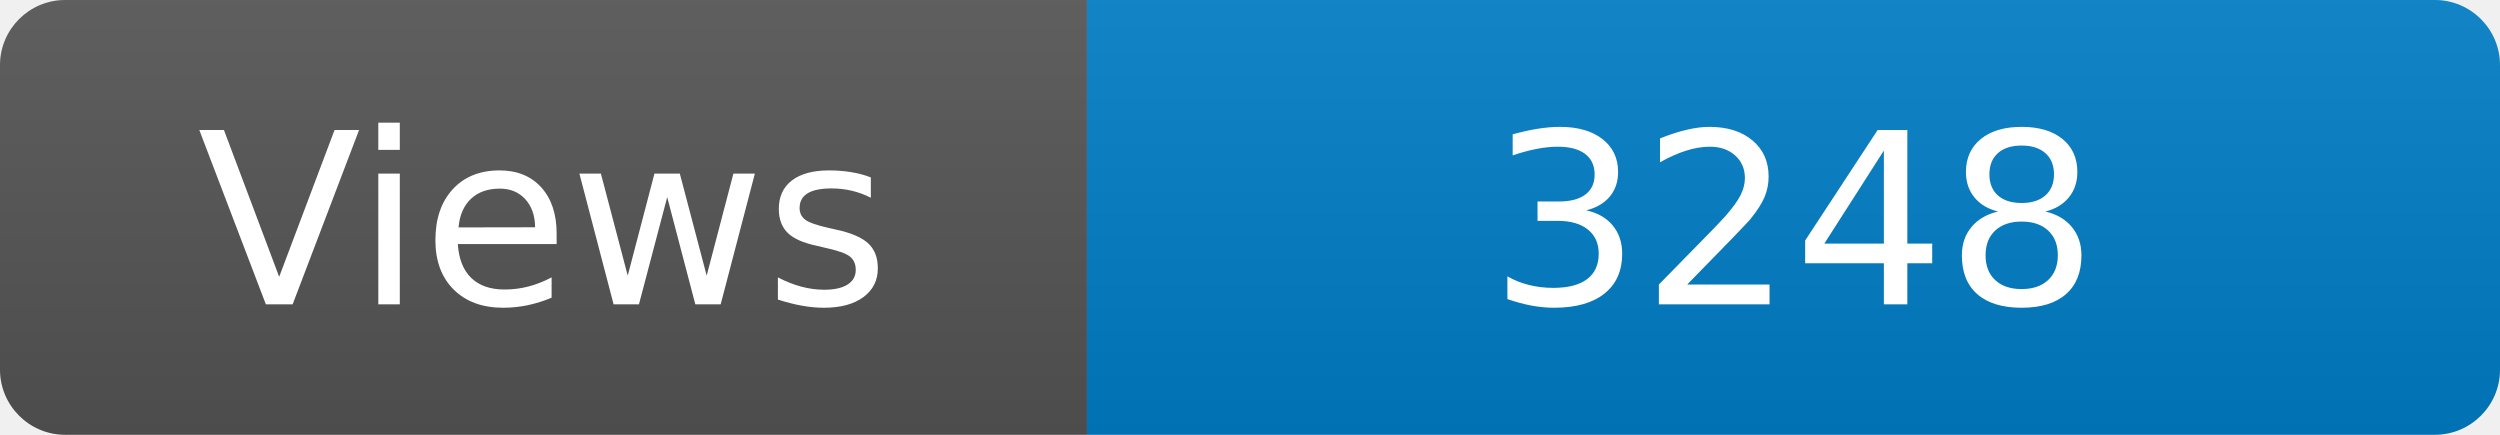
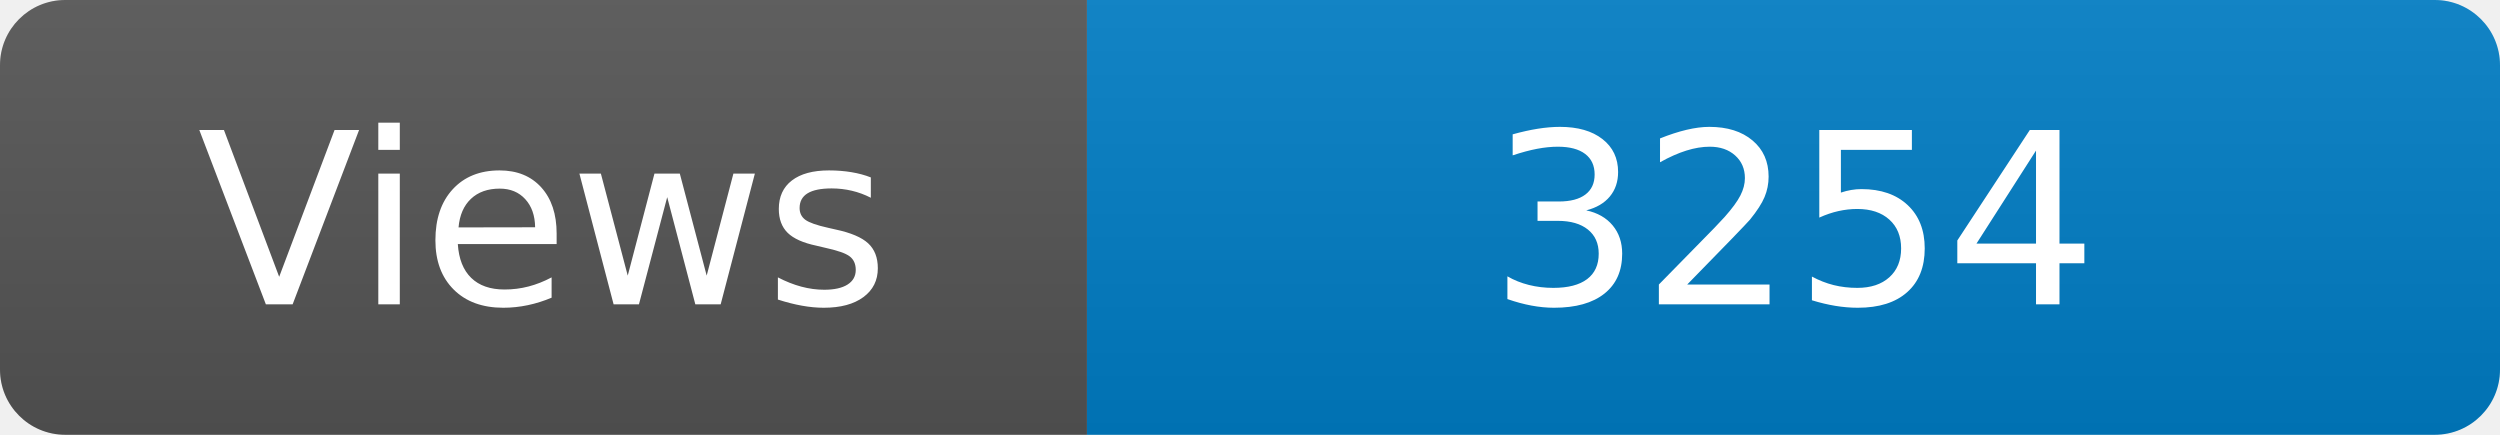
<svg xmlns="http://www.w3.org/2000/svg" width="115" height="20" role="img" aria-label="Maintained?: yes">
  <linearGradient id="s" x2="0" y2="100%">
    <stop offset="0" stop-color="#bbb" stop-opacity=".1" />
    <stop offset="1" stop-opacity=".1" />
  </linearGradient>
  <clipPath id="r">
    <rect width="115" height="20" rx="3" fill="#fff" />
  </clipPath>
  <g clip-path="url(#r)">
    <rect width="50" height="20" fill="#555" />
    <rect x="50" width="160" height="20" fill="#007ec6" />
    <rect width="115" height="20" fill="url(#s)" />
  </g>
  <g fill="#fff" text-anchor="middle" font-family="Verdana,Geneva,DejaVu Sans,sans-serif" font-size="110">
    <text x="250" y="140" transform="scale(.1)" fill="#fff">Views</text>
-     <text x="825" y="140" transform="scale(.1)" fill="#fff">3248</text>
+     <text x="825" y="140" transform="scale(.1)" fill="#fff">3254</text>
  </g>
</svg>
